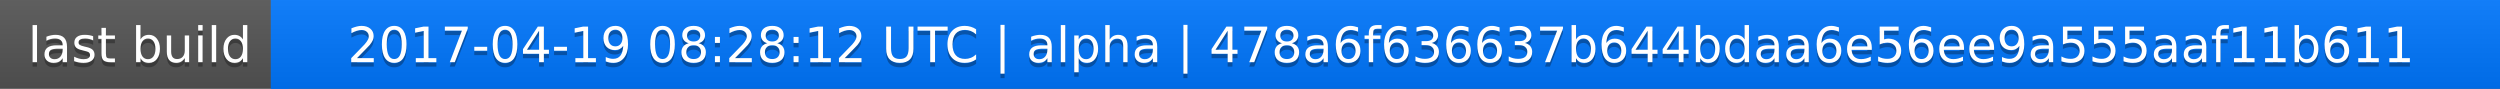
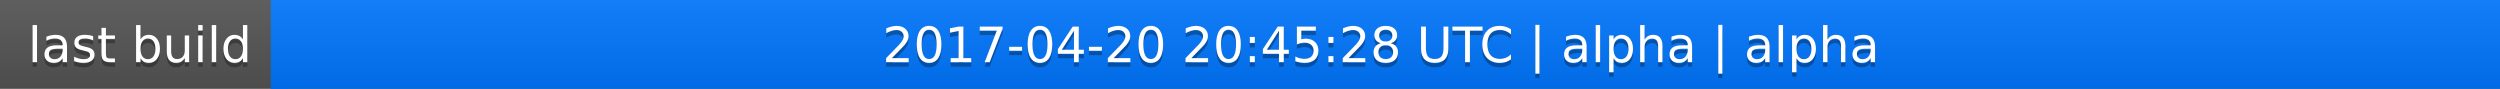
<svg xmlns="http://www.w3.org/2000/svg" width="563" height="20">
  <linearGradient id="a" x2="0" y2="100%">
    <stop offset="0" stop-color="#bbb" stop-opacity=".1" />
    <stop offset="1" stop-opacity=".1" />
  </linearGradient>
  <rect rx="0" width="563" height="20" fill="#555" />
  <rect rx="0" x="61" width="502" height="20" fill="#07f" />
  <path fill="#07f" d="M61 0h4v20h-4z" />
  <rect rx="0" width="563" height="20" fill="url(#a)" />
  <g fill="#fff" text-anchor="middle" font-family="DejaVu Sans,Verdana,Geneva,sans-serif" font-size="11">
    <text x="31.5" y="15" fill="#010101" fill-opacity=".3">last build</text>
    <text x="31.5" y="14">last build</text>
-     <text x="311" y="15" fill="#010101" fill-opacity=".3">2017-04-19 08:28:12 UTC | alpha | 478a6f636637b644bdaa6e56ee9a555aaf11b611</text>
-     <text x="311" y="14">2017-04-19 08:28:12 UTC | alpha | 478a6f636637b644bdaa6e56ee9a555aaf11b611</text>
+     <text x="311" y="15" fill="#010101" fill-opacity=".3">2017-04-20 20:45:28 UTC | alpha | alpha</text>
+     <text x="311" y="14">2017-04-20 20:45:28 UTC | alpha | alpha</text>
  </g>
</svg>
